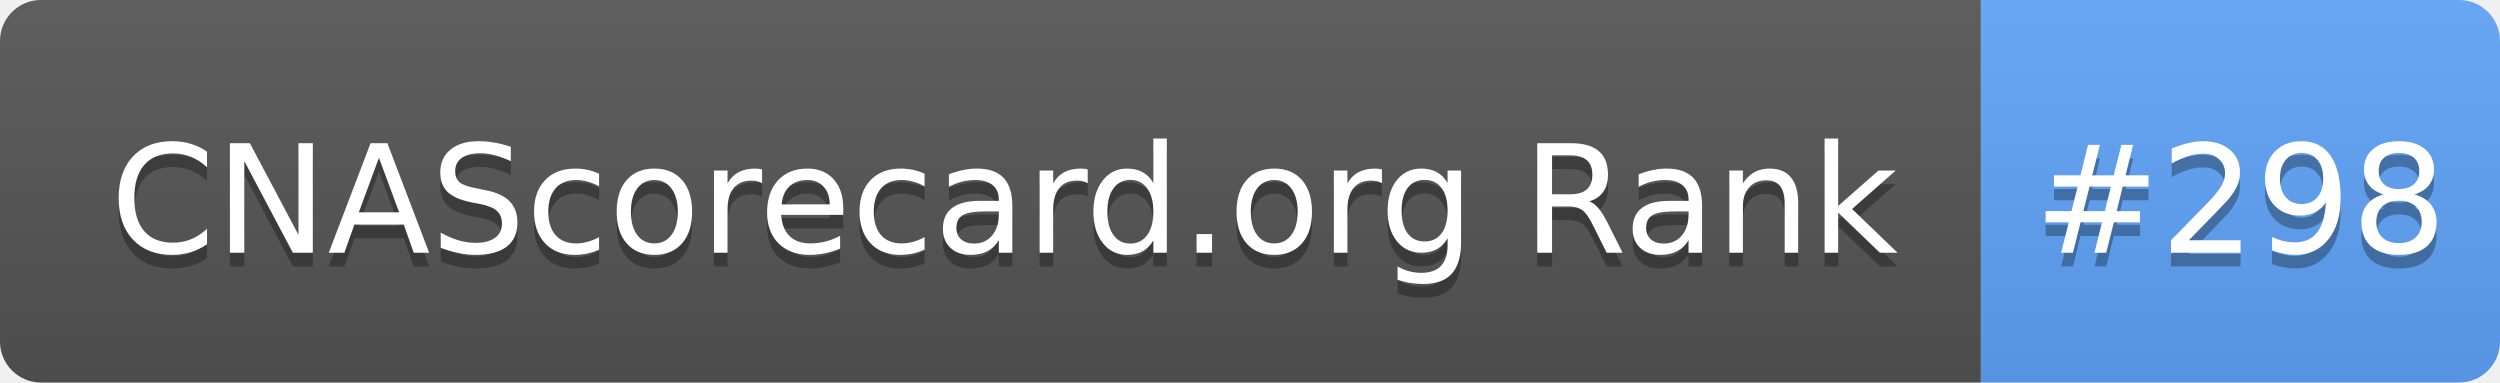
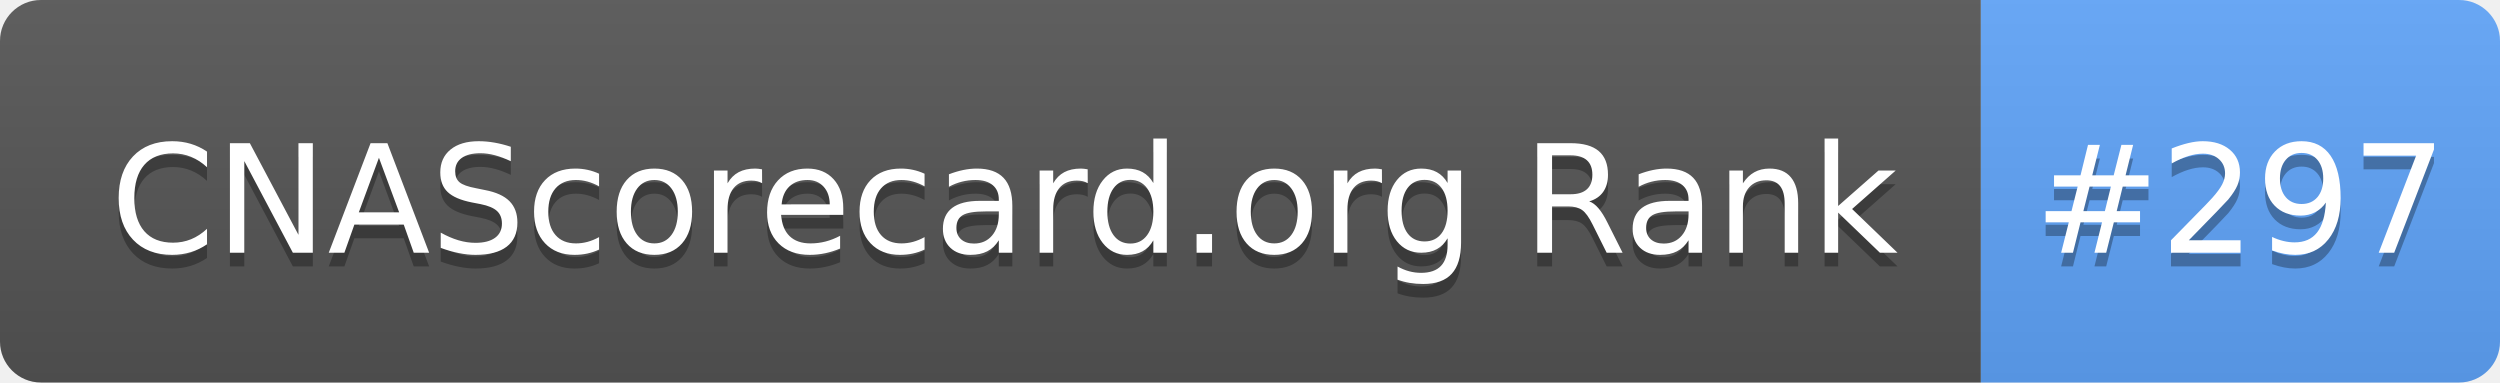
- <svg xmlns="http://www.w3.org/2000/svg" width="183" height="28" role="img" aria-label="CNAScorecard.org Rank: #298">
+ <svg xmlns="http://www.w3.org/2000/svg" width="183" height="28" role="img" aria-label="CNAScorecard.org Rank: #297">
  <linearGradient id="s" x2="0" y2="100%">
    <stop offset="0" stop-color="#bbb" stop-opacity=".1" />
    <stop offset="1" stop-opacity=".1" />
  </linearGradient>
  <clipPath id="r">
    <rect width="183" height="28" rx="3" fill="#fff" />
  </clipPath>
  <g clip-path="url(#r)">
    <rect width="145" height="28" fill="#555" />
    <rect x="145" width="38" height="28" fill="#60A5FA" />
    <rect width="183" height="28" fill="url(#s)" />
  </g>
  <g fill="#fff" text-anchor="middle" font-family="Verdana,Geneva,DejaVu Sans,sans-serif" text-rendering="geometricPrecision" font-size="110">
    <text aria-hidden="true" x="735" y="195" fill="#010101" fill-opacity=".3" transform="scale(.1)" textLength="1350">CNAScorecard.org Rank</text>
    <text x="735" y="185" transform="scale(.1)" fill="#fff" textLength="1350">CNAScorecard.org Rank</text>
-     <text aria-hidden="true" x="1640" y="195" fill="#010101" fill-opacity=".3" transform="scale(.1)" textLength="280">#298</text>
-     <text x="1640" y="185" transform="scale(.1)" fill="#fff" textLength="280">#298</text>
+     <text aria-hidden="true" x="1640" y="195" fill="#010101" fill-opacity=".3" transform="scale(.1)" textLength="280">#297</text>
+     <text x="1640" y="185" transform="scale(.1)" fill="#fff" textLength="280">#297</text>
  </g>
</svg>
